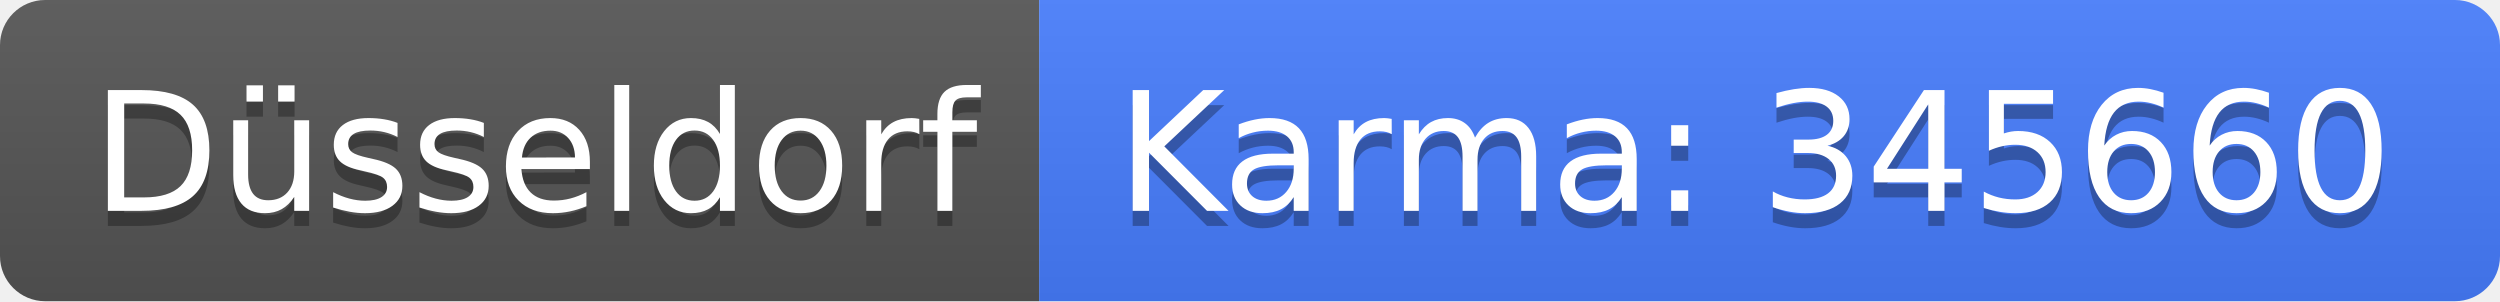
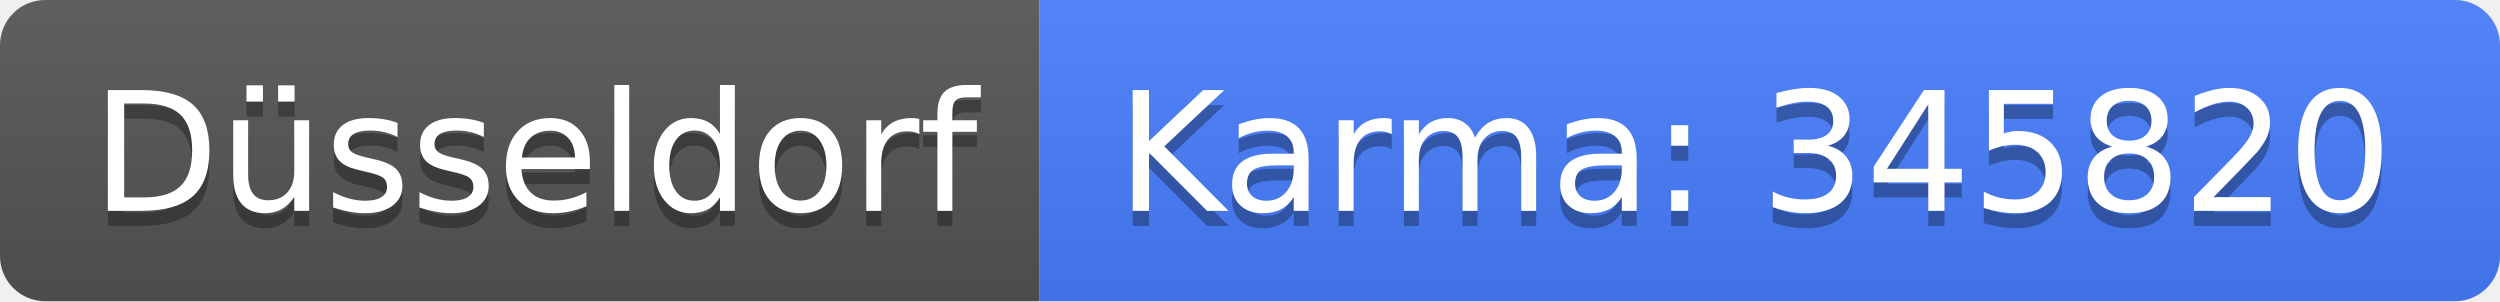
<svg xmlns="http://www.w3.org/2000/svg" width="166" height="20">
  <linearGradient id="b" x2="0" y2="100%">
    <stop offset="0" stop-color="#bbb" stop-opacity=".1" />
    <stop offset="1" stop-opacity=".1" />
  </linearGradient>
  <clipPath id="a">
    <rect width="166" height="20" rx="3" fill="#fff" />
  </clipPath>
  <g clip-path="url(#a)">
    <path fill="#555" d="M0 0h69v20H0z" />
    <path fill="#477eff" d="M69 0h97v20H69z" />
    <path fill="url(#b)" d="M0 0h166v20H0z" />
  </g>
  <g fill="#fff" text-anchor="middle" font-family="DejaVu Sans,Verdana,Geneva,sans-serif" font-size="110">
    <text x="355" y="150" fill="#010101" fill-opacity=".3" transform="scale(.1)" textLength="590">Düsseldorf</text>
    <text x="355" y="140" transform="scale(.1)" textLength="590">Düsseldorf</text>
-     <text x="1165" y="150" fill="#010101" fill-opacity=".3" transform="scale(.1)" textLength="870">Karma: 345660</text>
-     <text x="1165" y="140" transform="scale(.1)" textLength="870">Karma: 345660</text>
+     <text x="1165" y="150" fill="#010101" fill-opacity=".3" transform="scale(.1)" textLength="870">Karma: 345820</text>
+     <text x="1165" y="140" transform="scale(.1)" textLength="870">Karma: 345820</text>
  </g>
</svg>
